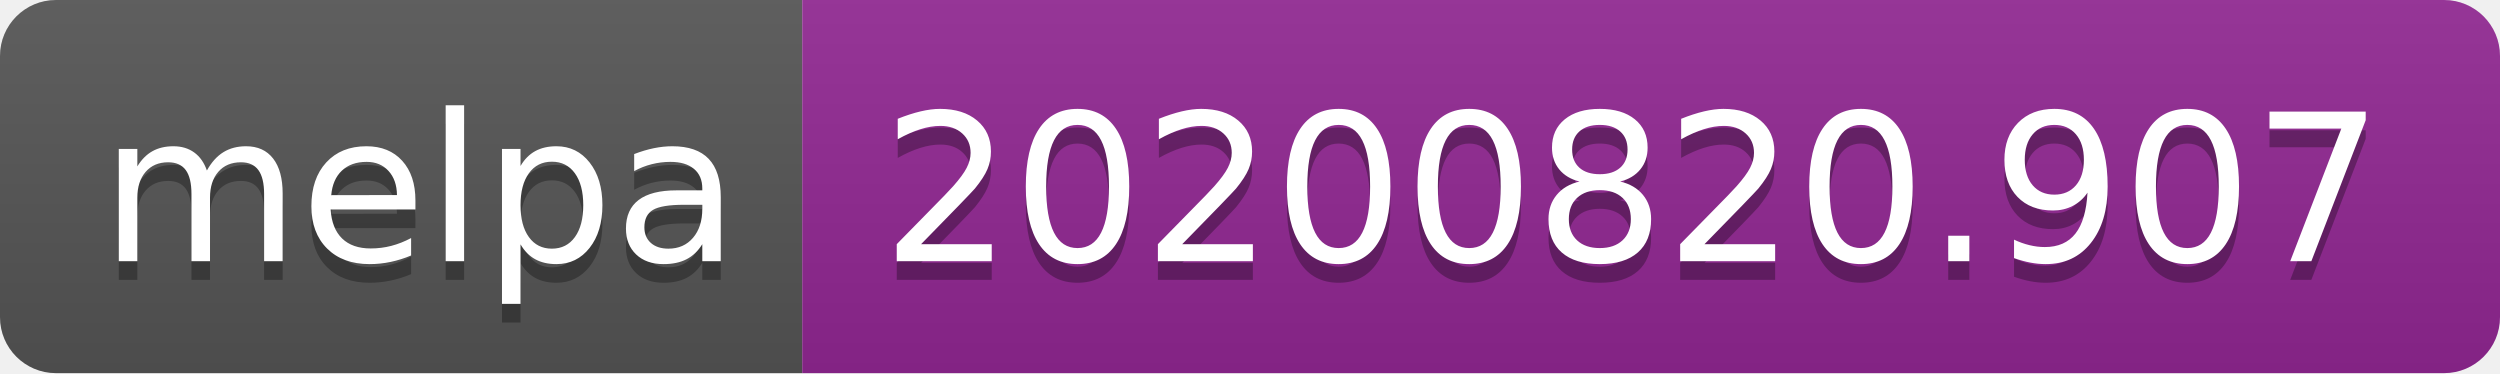
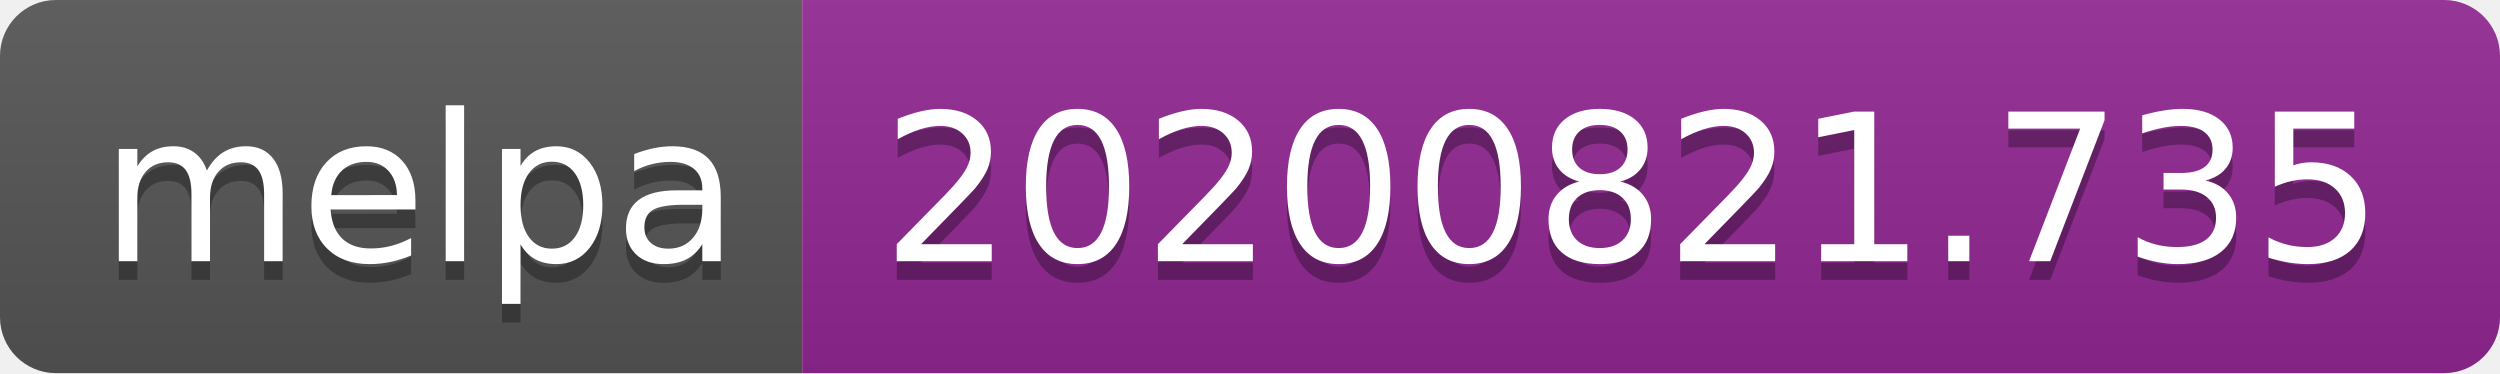
- <svg xmlns="http://www.w3.org/2000/svg" width="134" height="20" role="img" aria-label="melpa: 20200820.907">
+ <svg xmlns="http://www.w3.org/2000/svg" width="134" height="20" role="img" aria-label="melpa: 20200821.735">
  <linearGradient id="s" x2="0" y2="100%">
    <stop offset="0" stop-color="#bbb" stop-opacity=".1" />
    <stop offset="1" stop-opacity=".1" />
  </linearGradient>
  <clipPath id="r">
    <rect width="134" height="20" rx="3" fill="#fff" />
  </clipPath>
  <g clip-path="url(#r)">
    <rect width="43" height="20" fill="#555" />
    <rect x="43" width="91" height="20" fill="#922793" />
    <rect width="134" height="20" fill="url(#s)" />
  </g>
  <g fill="#fff" text-anchor="middle" font-family="Verdana,Geneva,DejaVu Sans,sans-serif" text-rendering="geometricPrecision" font-size="110">
    <text aria-hidden="true" x="225" y="150" fill="#010101" fill-opacity=".3" transform="scale(.1)" textLength="330">melpa</text>
    <text x="225" y="140" transform="scale(.1)" fill="#fff" textLength="330">melpa</text>
-     <text aria-hidden="true" x="875" y="150" fill="#010101" fill-opacity=".3" transform="scale(.1)" textLength="810">20200820.907</text>
-     <text x="875" y="140" transform="scale(.1)" fill="#fff" textLength="810">20200820.907</text>
+     <text aria-hidden="true" x="875" y="150" fill="#010101" fill-opacity=".3" transform="scale(.1)" textLength="810">20200821.735</text>
+     <text x="875" y="140" transform="scale(.1)" fill="#fff" textLength="810">20200821.735</text>
  </g>
</svg>
